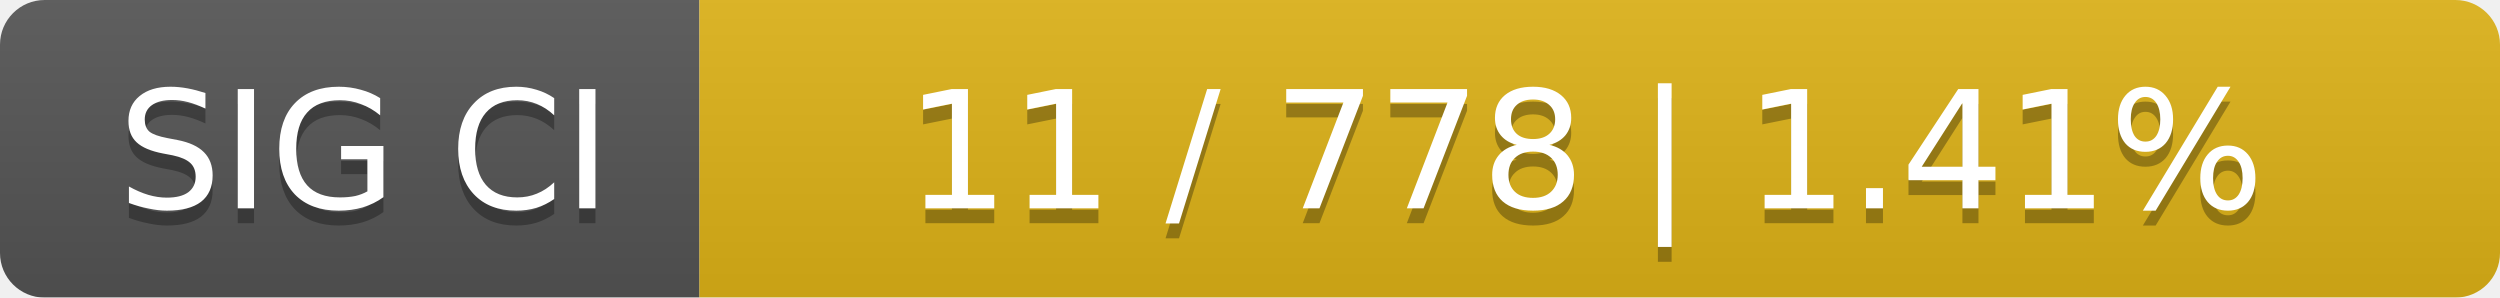
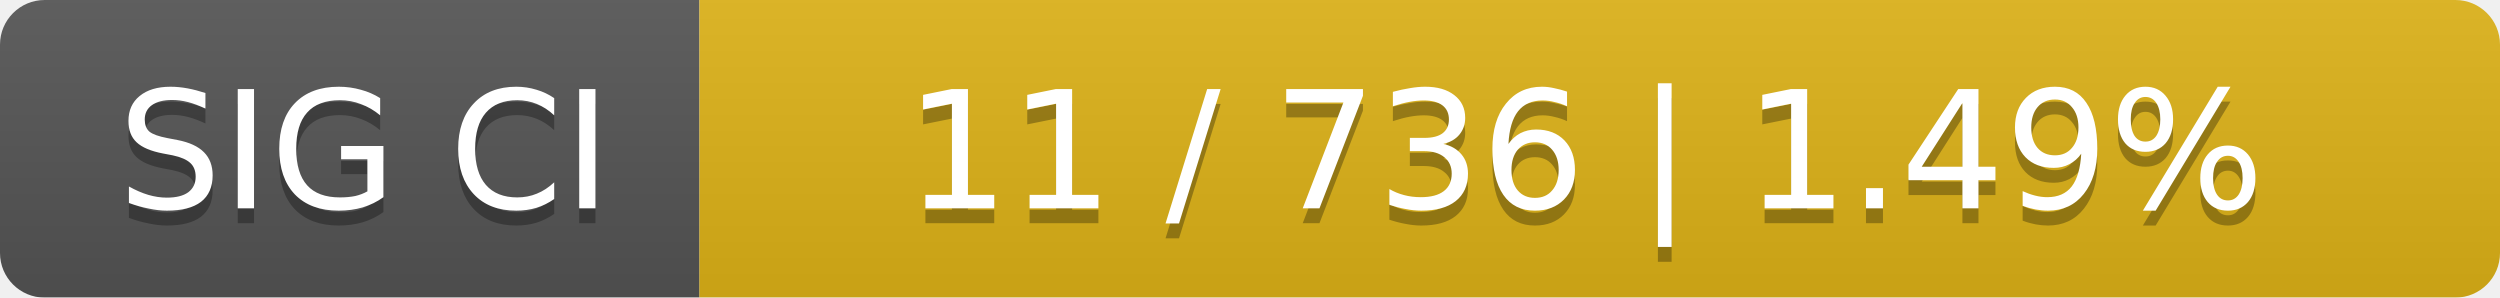
<svg xmlns="http://www.w3.org/2000/svg" width="168" height="20">
  <linearGradient id="smooth" x2="0" y2="100%">
    <stop offset="0" stop-color="#bbb" stop-opacity=".1" />
    <stop offset="1" stop-opacity=".1" />
  </linearGradient>
  <mask id="round">
    <rect width="168" height="20" rx="3" fill="#fff" />
  </mask>
  <g mask="url(#round)">
    <rect width="47" height="20" fill="#555" />
    <rect x="47" width="121" height="20" fill="#dfb317" />
    <rect width="168" height="20" fill="url(#smooth)" />
  </g>
  <g fill="#fff" text-anchor="middle" font-family="DejaVu Sans,Verdana,Geneva,sans-serif" font-size="11">
    <text x="24.5" y="15" fill="#010101" fill-opacity=".3">SIG CI</text>
    <text x="24.5" y="14">SIG CI</text>
-     <text x="106.5" y="15" fill="#010101" fill-opacity=".3">11 / 778    |    1.41%</text>
-     <text x="106.5" y="14">11 / 778    |    1.41%</text>
+     <text x="106.5" y="15" fill="#010101" fill-opacity=".3">11 / 736    |    1.49%</text>
+     <text x="106.5" y="14">11 / 736    |    1.49%</text>
  </g>
</svg>
